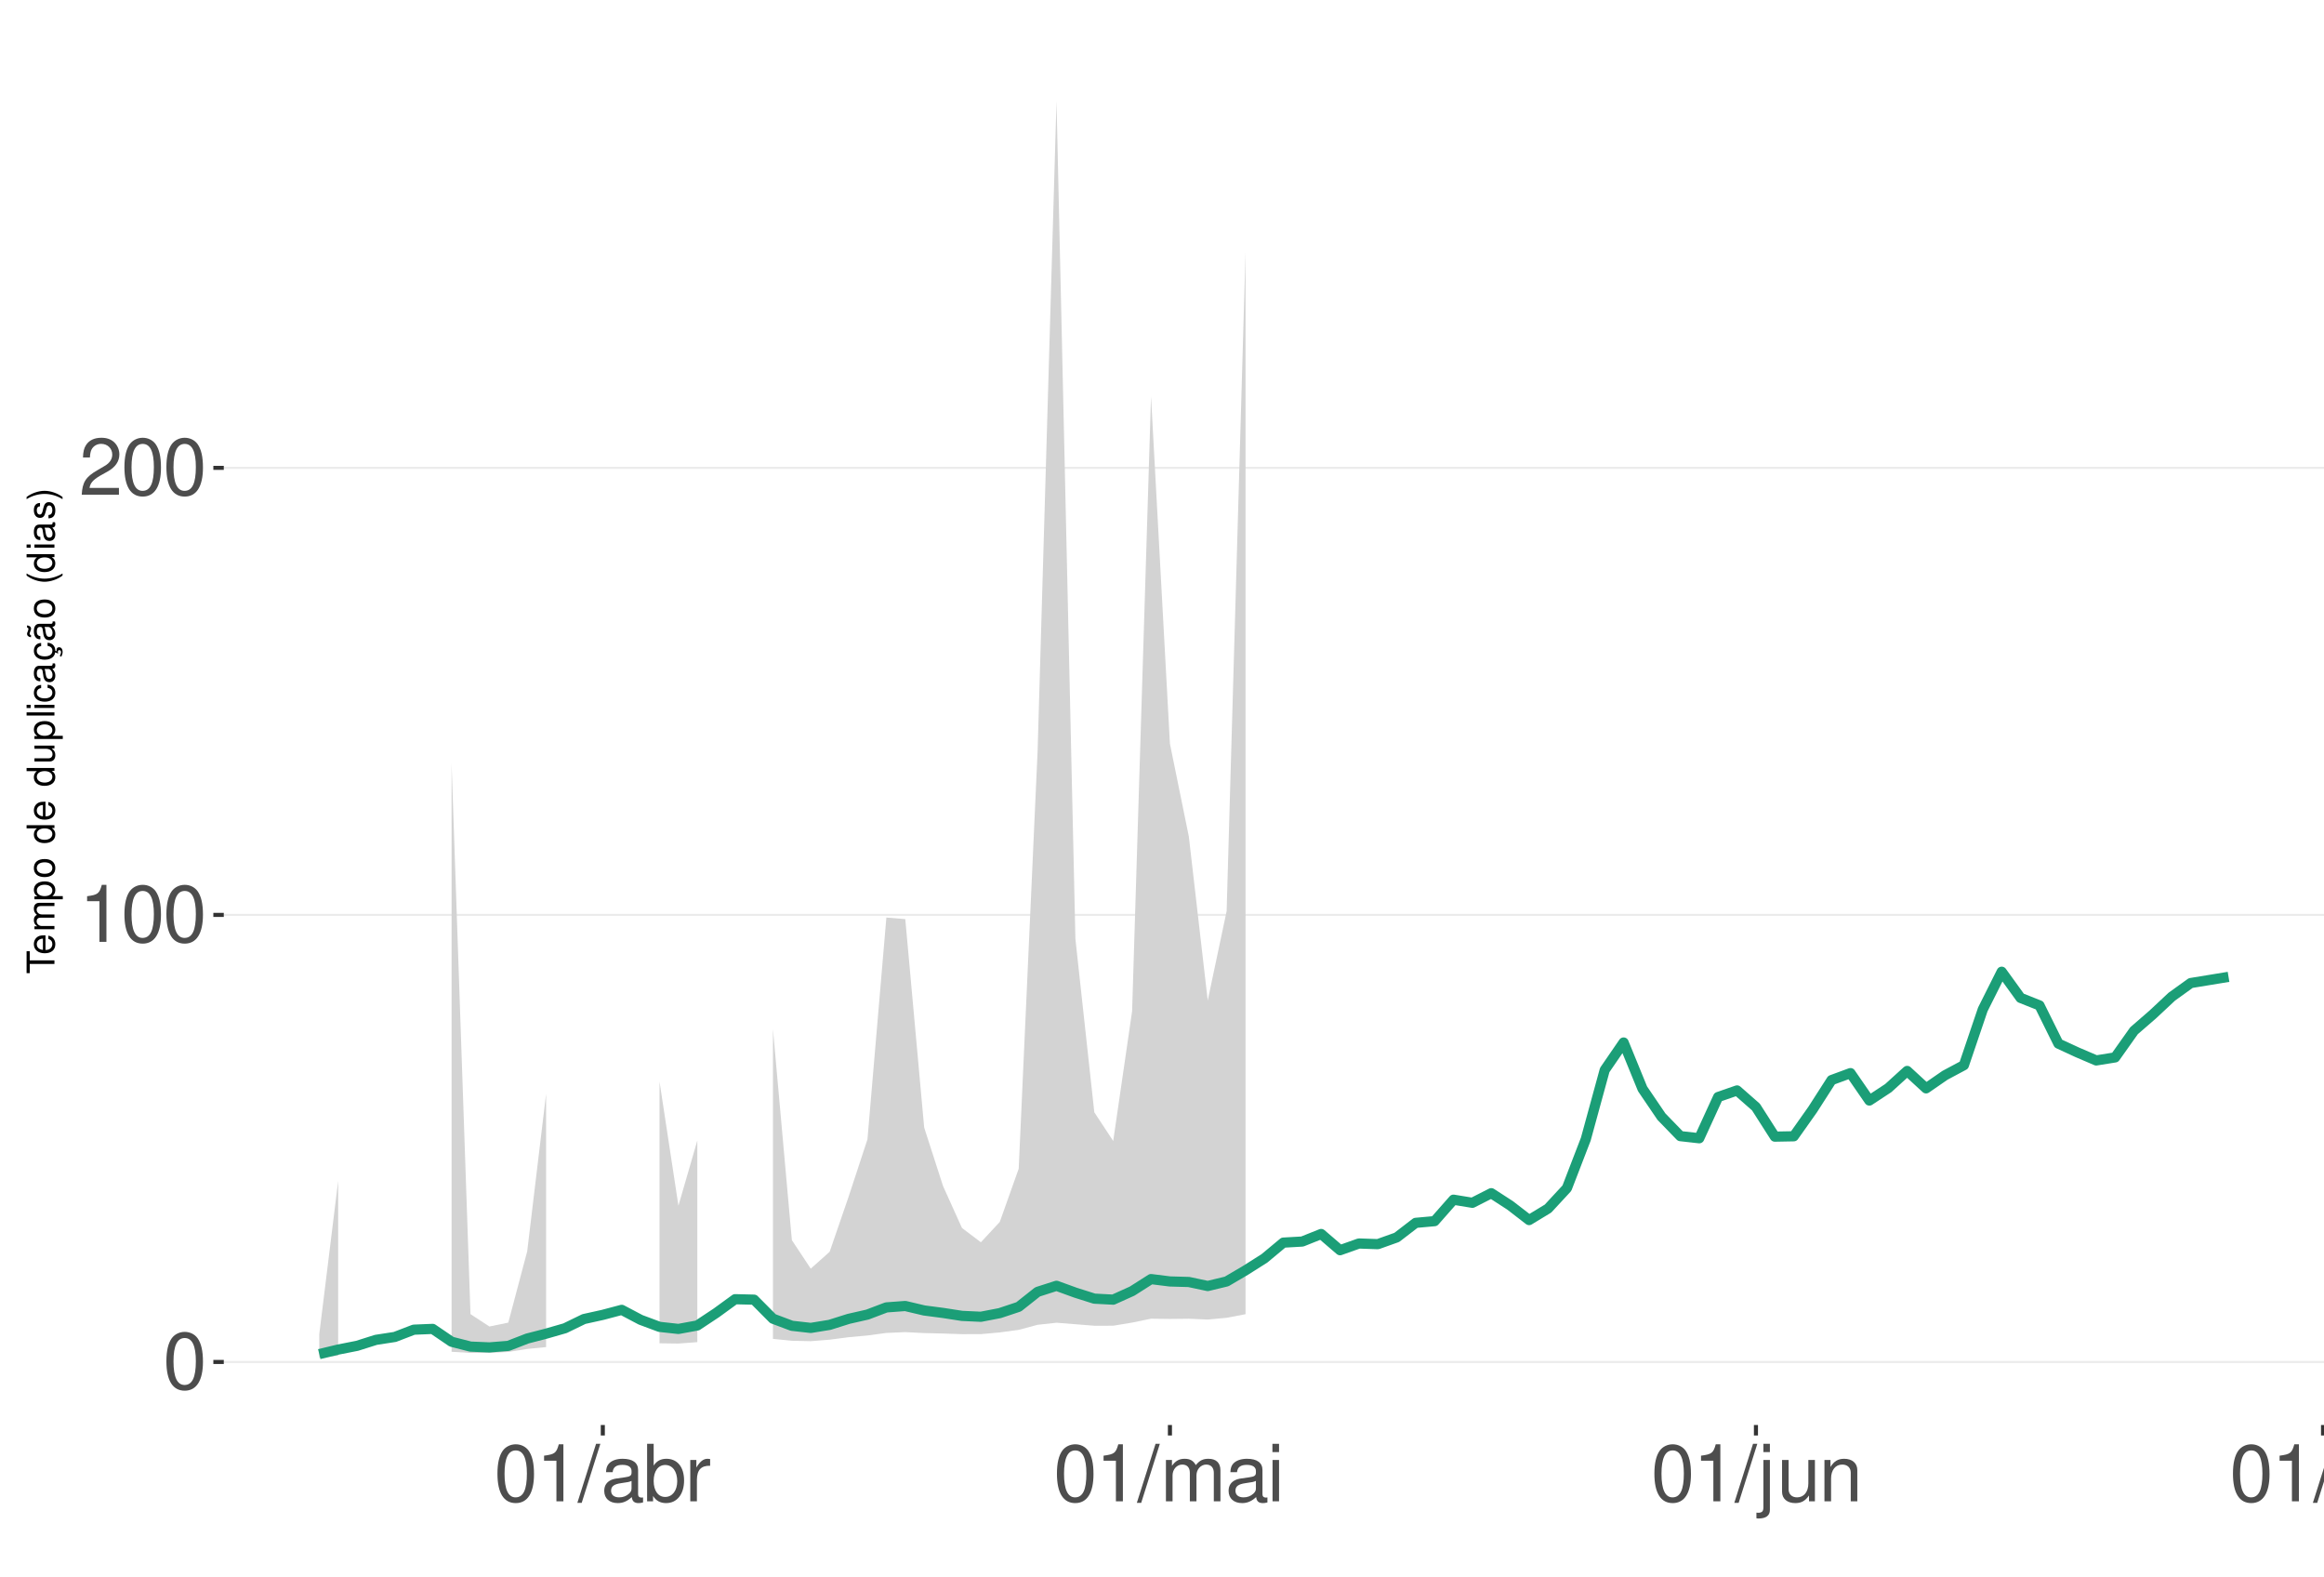
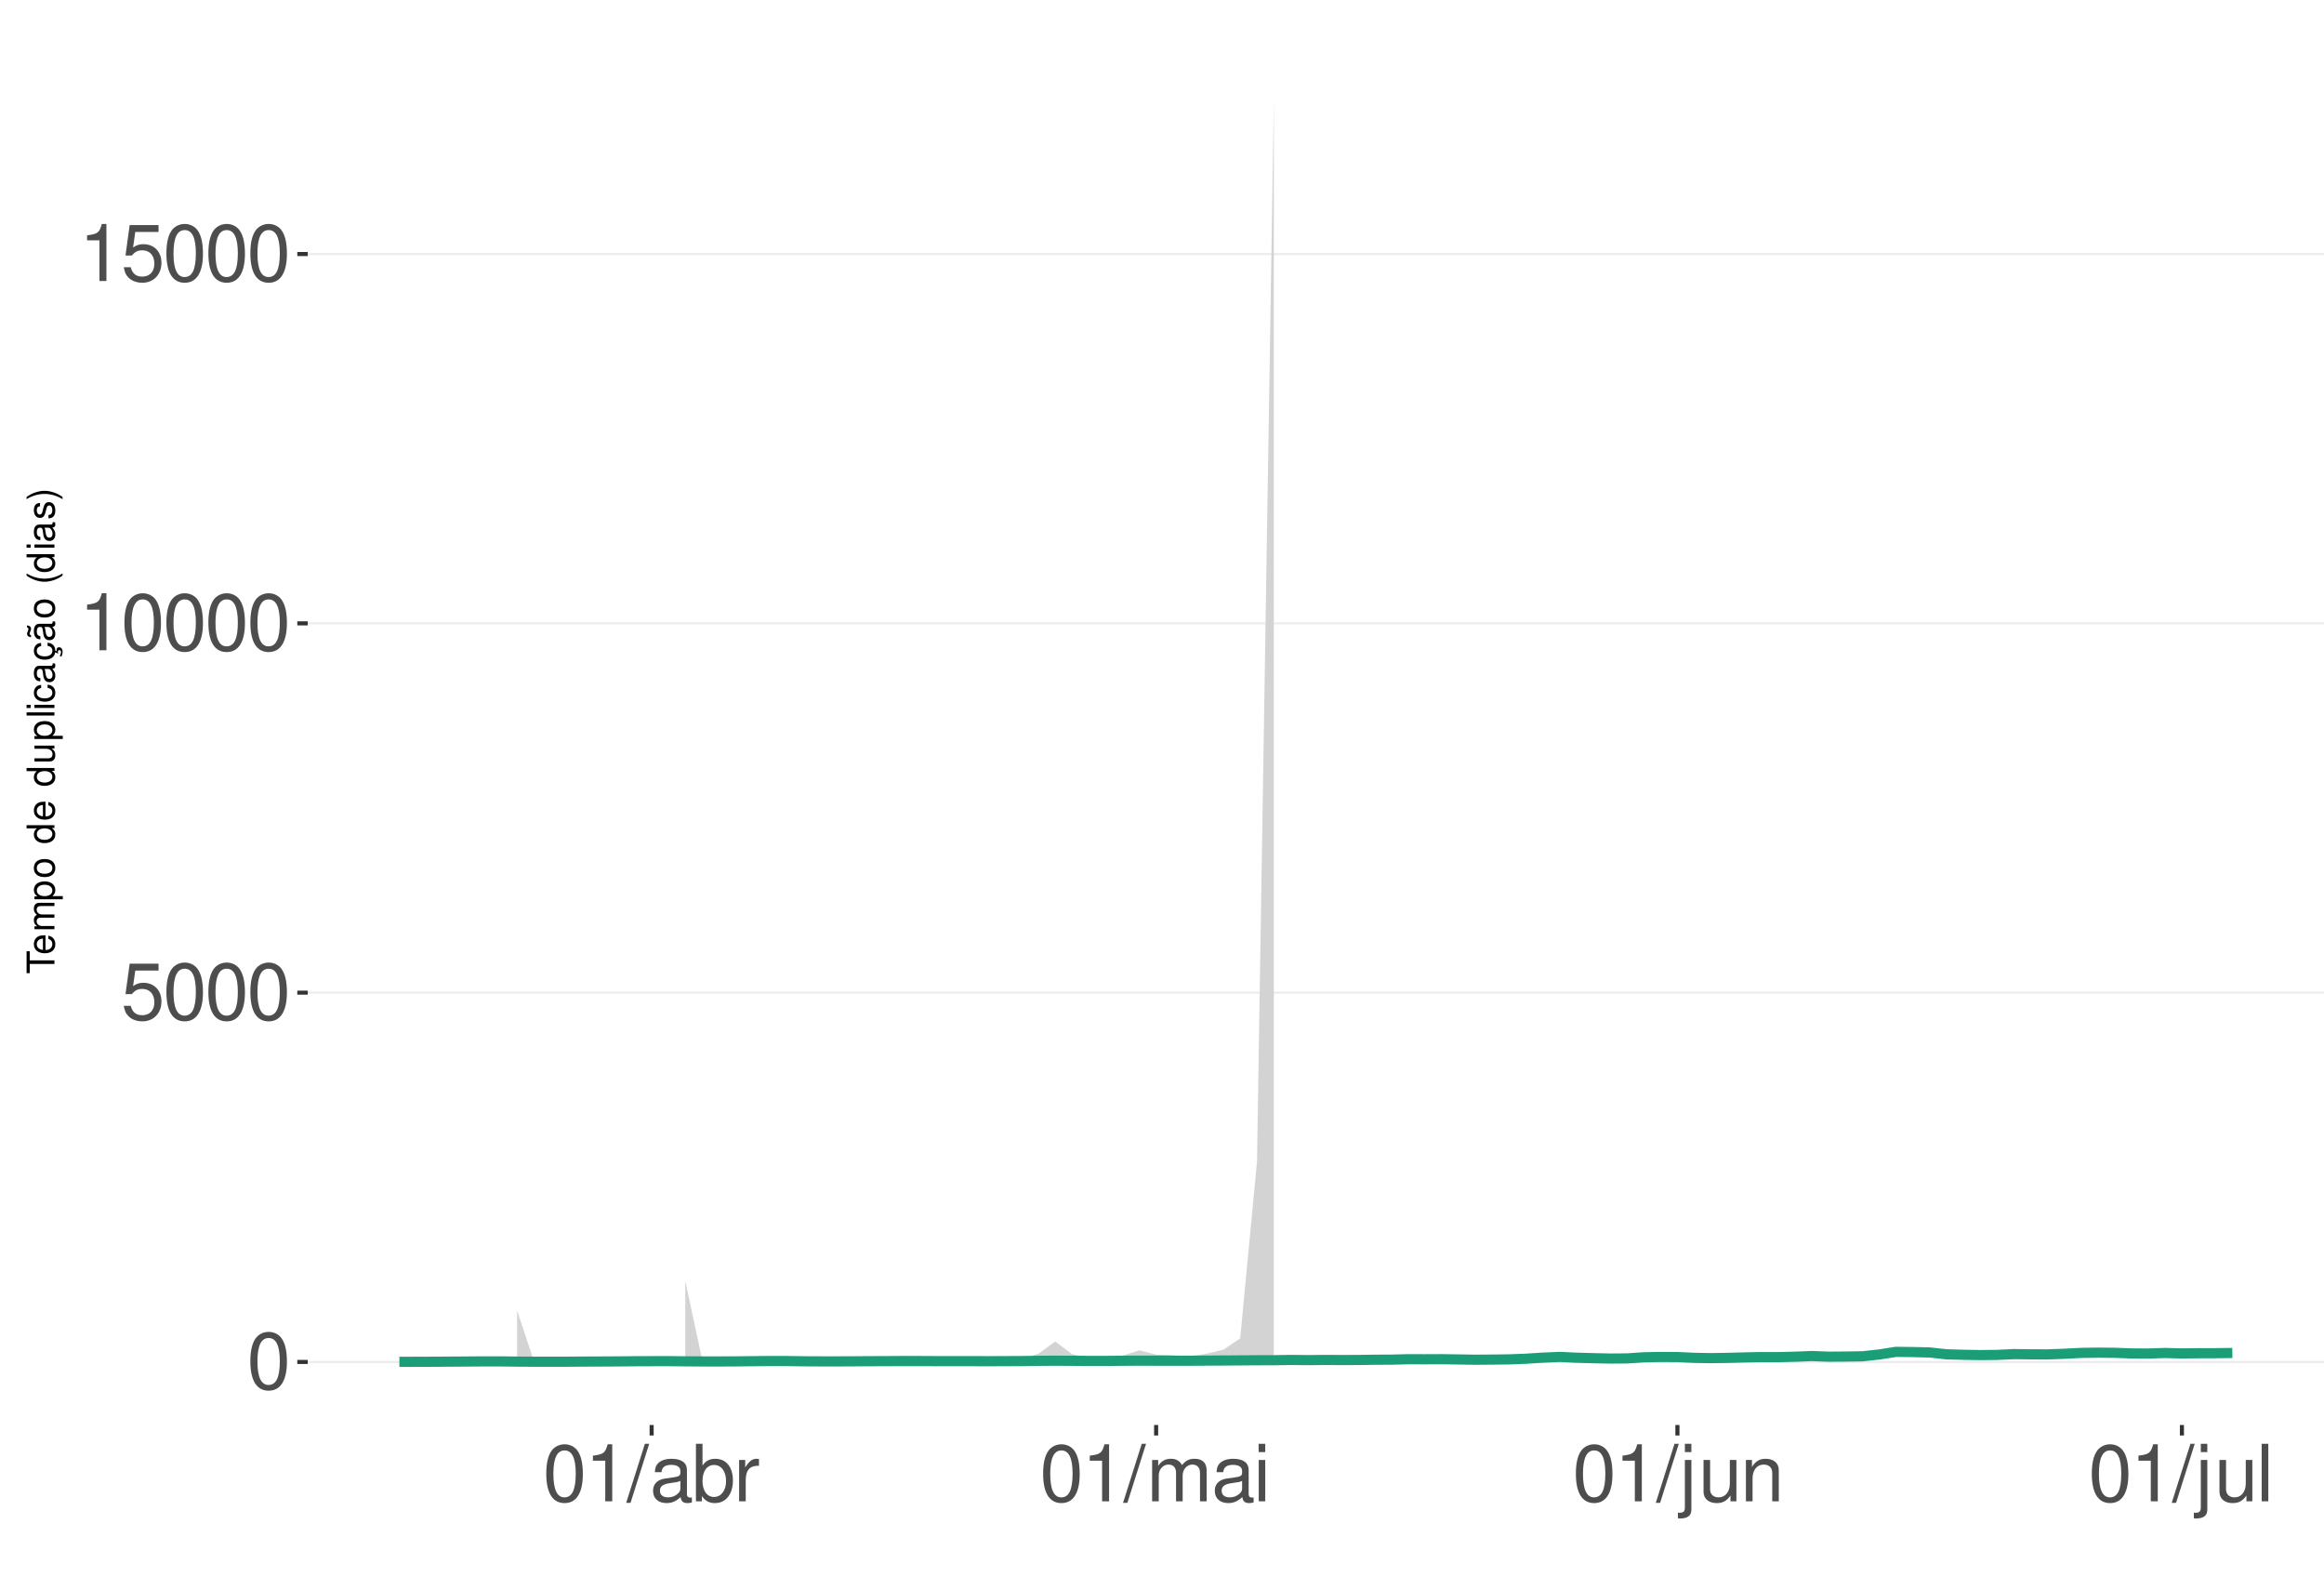
<svg xmlns="http://www.w3.org/2000/svg" xmlns:xlink="http://www.w3.org/1999/xlink" width="609pt" height="413pt" viewBox="0 0 609 413" version="1.1">
  <defs>
    <g>
      <symbol overflow="visible" id="glyph0-0">
        <path style="stroke:none;" d="" />
      </symbol>
      <symbol overflow="visible" id="glyph0-1">
        <path style="stroke:none;" d="M 5.688 -14.938 C 4.312 -14.938 3.078 -14.312 2.312 -13.297 C 1.359 -11.984 0.891 -10 0.891 -7.234 C 0.891 -2.188 2.547 0.469 5.688 0.469 C 8.781 0.469 10.469 -2.188 10.469 -7.109 C 10.469 -10 10.016 -11.938 9.047 -13.297 C 8.281 -14.328 7.062 -14.938 5.688 -14.938 Z M 5.688 -13.328 C 7.641 -13.328 8.609 -11.312 8.609 -7.266 C 8.609 -3.016 7.656 -1.031 5.641 -1.031 C 3.719 -1.031 2.75 -3.094 2.75 -7.203 C 2.75 -11.312 3.719 -13.328 5.688 -13.328 Z M 5.688 -13.328 " />
      </symbol>
      <symbol overflow="visible" id="glyph0-2">
+         <path style="stroke:none;" d="M 9.828 -14.641 L 2.266 -14.641 L 1.172 -6.672 L 2.844 -6.672 C 3.703 -7.688 4.406 -8.031 5.562 -8.031 C 7.516 -8.031 8.734 -6.688 8.734 -4.531 C 8.734 -2.422 7.516 -1.141 5.531 -1.141 C 3.953 -1.141 2.969 -1.938 2.547 -3.594 L 0.719 -3.594 C 0.969 -2.391 1.172 -1.812 1.609 -1.281 C 2.438 -0.172 3.922 0.469 5.578 0.469 C 8.531 0.469 10.594 -1.672 10.594 -4.766 C 10.594 -7.656 8.672 -9.641 5.859 -9.641 C 4.828 -9.641 4 -9.375 3.156 -8.766 L 3.734 -12.844 L 9.828 -12.844 Z M 9.828 -14.641 " />
+       </symbol>
+       <symbol overflow="visible" id="glyph0-3">
        <path style="stroke:none;" d="M 5.344 -10.641 L 5.344 0 L 7.172 0 L 7.172 -14.938 L 5.969 -14.938 C 5.328 -12.641 4.922 -12.328 2.109 -11.953 L 2.109 -10.641 Z M 5.344 -10.641 " />
-       </symbol>
-       <symbol overflow="visible" id="glyph0-3">
-         <path style="stroke:none;" d="M 10.453 -1.797 L 2.75 -1.797 C 2.938 -3.031 3.594 -3.828 5.391 -4.922 L 7.453 -6.078 C 9.5 -7.203 10.562 -8.734 10.562 -10.578 C 10.562 -11.812 10.062 -12.969 9.188 -13.781 C 8.328 -14.562 7.25 -14.938 5.859 -14.938 C 4 -14.938 2.625 -14.281 1.812 -13 C 1.297 -12.203 1.078 -11.281 1.031 -9.766 L 2.844 -9.766 C 2.906 -10.781 3.031 -11.375 3.281 -11.875 C 3.766 -12.781 4.703 -13.344 5.797 -13.344 C 7.453 -13.344 8.703 -12.141 8.703 -10.531 C 8.703 -9.344 8.016 -8.297 6.719 -7.562 L 4.812 -6.438 C 1.75 -4.688 0.875 -3.281 0.703 -0.016 L 10.453 -0.016 Z M 10.453 -1.797 " />
      </symbol>
      <symbol overflow="visible" id="glyph0-4">
        <path style="stroke:none;" d="M 4.734 -15.062 L -0.172 0.406 L 0.969 0.406 L 5.859 -15.062 Z M 4.734 -15.062 " />
      </symbol>
      <symbol overflow="visible" id="glyph0-5">
        <path style="stroke:none;" d="M 11.047 -1.016 C 10.859 -0.969 10.781 -0.969 10.672 -0.969 C 10.078 -0.969 9.75 -1.281 9.75 -1.812 L 9.75 -8.188 C 9.75 -10.094 8.344 -11.141 5.688 -11.141 C 4.094 -11.141 2.828 -10.672 2.094 -9.875 C 1.594 -9.312 1.391 -8.703 1.344 -7.625 L 3.078 -7.625 C 3.219 -8.938 4 -9.547 5.625 -9.547 C 7.188 -9.547 8.031 -8.969 8.031 -7.938 L 8.031 -7.484 C 8.016 -6.734 7.641 -6.469 6.234 -6.281 C 3.797 -5.969 3.422 -5.891 2.766 -5.625 C 1.516 -5.078 0.875 -4.125 0.875 -2.734 C 0.875 -0.766 2.234 0.469 4.422 0.469 C 5.781 0.469 6.875 0 8.094 -1.109 C 8.219 0 8.766 0.469 9.875 0.469 C 10.25 0.469 10.469 0.438 11.047 0.297 Z M 8.031 -3.406 C 8.031 -2.828 7.875 -2.484 7.359 -2 C 6.656 -1.359 5.797 -1.031 4.797 -1.031 C 3.453 -1.031 2.672 -1.672 2.672 -2.766 C 2.672 -3.906 3.406 -4.484 5.266 -4.75 C 7.109 -5 7.453 -5.078 8.031 -5.344 Z M 8.031 -3.406 " />
      </symbol>
      <symbol overflow="visible" id="glyph0-6">
        <path style="stroke:none;" d="M 1.109 -15.062 L 1.109 0 L 2.672 0 L 2.672 -1.391 C 3.484 -0.125 4.578 0.469 6.094 0.469 C 8.938 0.469 10.797 -1.859 10.797 -5.453 C 10.797 -8.969 9.047 -11.141 6.172 -11.141 C 4.688 -11.141 3.641 -10.578 2.828 -9.359 L 2.828 -15.062 Z M 5.844 -9.516 C 7.766 -9.516 9 -7.844 9 -5.266 C 9 -2.812 7.719 -1.141 5.844 -1.141 C 4 -1.141 2.828 -2.781 2.828 -5.328 C 2.828 -7.875 4 -9.516 5.844 -9.516 Z M 5.844 -9.516 " />
      </symbol>
      <symbol overflow="visible" id="glyph0-7">
        <path style="stroke:none;" d="M 1.422 -10.828 L 1.422 0 L 3.156 0 L 3.156 -5.625 C 3.188 -8.219 4.25 -9.375 6.625 -9.312 L 6.625 -11.078 C 6.344 -11.109 6.172 -11.141 5.969 -11.141 C 4.859 -11.141 4 -10.469 3.016 -8.859 L 3.016 -10.828 Z M 1.422 -10.828 " />
      </symbol>
      <symbol overflow="visible" id="glyph0-8">
        <path style="stroke:none;" d="M 1.453 -10.828 L 1.453 0 L 3.188 0 L 3.188 -6.797 C 3.188 -8.359 4.312 -9.625 5.719 -9.625 C 7 -9.625 7.719 -8.844 7.719 -7.453 L 7.719 0 L 9.453 0 L 9.453 -6.797 C 9.453 -8.359 10.594 -9.625 12 -9.625 C 13.266 -9.625 14 -8.812 14 -7.453 L 14 0 L 15.734 0 L 15.734 -8.125 C 15.734 -10.062 14.625 -11.141 12.594 -11.141 C 11.156 -11.141 10.281 -10.703 9.281 -9.484 C 8.641 -10.641 7.766 -11.141 6.359 -11.141 C 4.922 -11.141 3.953 -10.594 3.031 -9.297 L 3.031 -10.828 Z M 1.453 -10.828 " />
      </symbol>
      <symbol overflow="visible" id="glyph0-9">
        <path style="stroke:none;" d="M 3.094 -10.828 L 1.391 -10.828 L 1.391 0 L 3.094 0 Z M 3.094 -15.062 L 1.359 -15.062 L 1.359 -12.891 L 3.094 -12.891 Z M 3.094 -15.062 " />
      </symbol>
      <symbol overflow="visible" id="glyph0-10">
        <path style="stroke:none;" d="M 1.453 -10.828 L 1.453 1.562 C 1.453 2.641 1.109 3 0.047 3 C -0.078 3 -0.141 3 -0.375 2.969 L -0.375 4.438 C -0.172 4.484 -0.062 4.5 0.203 4.5 C 2.141 4.5 3.156 3.734 3.156 2.25 L 3.156 -10.828 Z M 3.156 -15.062 L 1.453 -15.062 L 1.453 -12.891 L 3.156 -12.891 Z M 3.156 -15.062 " />
      </symbol>
      <symbol overflow="visible" id="glyph0-11">
        <path style="stroke:none;" d="M 9.953 0 L 9.953 -10.828 L 8.234 -10.828 L 8.234 -4.688 C 8.234 -2.484 7.078 -1.031 5.281 -1.031 C 3.922 -1.031 3.062 -1.859 3.062 -3.156 L 3.062 -10.828 L 1.344 -10.828 L 1.344 -2.484 C 1.344 -0.688 2.688 0.469 4.797 0.469 C 6.375 0.469 7.391 -0.078 8.406 -1.516 L 8.406 0 Z M 9.953 0 " />
      </symbol>
      <symbol overflow="visible" id="glyph0-12">
        <path style="stroke:none;" d="M 1.453 -10.828 L 1.453 0 L 3.188 0 L 3.188 -5.969 C 3.188 -8.188 4.344 -9.625 6.109 -9.625 C 7.484 -9.625 8.344 -8.797 8.344 -7.5 L 8.344 0 L 10.062 0 L 10.062 -8.188 C 10.062 -9.984 8.719 -11.141 6.625 -11.141 C 5.016 -11.141 3.984 -10.516 3.031 -9 L 3.031 -10.828 Z M 1.453 -10.828 " />
      </symbol>
      <symbol overflow="visible" id="glyph0-13">
        <path style="stroke:none;" d="M 3.141 -15.062 L 1.406 -15.062 L 1.406 0 L 3.141 0 Z M 3.141 -15.062 " />
      </symbol>
      <symbol overflow="visible" id="glyph1-0">
        <path style="stroke:none;" d="" />
      </symbol>
      <symbol overflow="visible" id="glyph1-1">
        <path style="stroke:none;" d="M -6.469 -3.547 L -6.469 -5.938 L -7.297 -5.938 L -7.297 -0.203 L -6.469 -0.203 L -6.469 -2.609 L 0 -2.609 L 0 -3.547 Z M -6.469 -3.547 " />
      </symbol>
      <symbol overflow="visible" id="glyph1-2">
        <path style="stroke:none;" d="M -2.344 -5.125 C -3.141 -5.125 -3.625 -5.062 -4.016 -4.922 C -4.875 -4.578 -5.391 -3.781 -5.391 -2.797 C -5.391 -1.344 -4.281 -0.406 -2.547 -0.406 C -0.812 -0.406 0.234 -1.297 0.234 -2.781 C 0.234 -3.984 -0.453 -4.812 -1.594 -5.016 L -1.594 -4.188 C -0.906 -3.953 -0.547 -3.484 -0.547 -2.812 C -0.547 -2.281 -0.781 -1.828 -1.219 -1.547 C -1.516 -1.344 -1.812 -1.281 -2.344 -1.266 Z M -3.016 -1.297 C -3.984 -1.359 -4.625 -1.953 -4.625 -2.797 C -4.625 -3.641 -3.953 -4.234 -3.016 -4.234 Z M -3.016 -1.297 " />
      </symbol>
      <symbol overflow="visible" id="glyph1-3">
        <path style="stroke:none;" d="M -5.234 -0.703 L 0 -0.703 L 0 -1.547 L -3.297 -1.547 C -4.047 -1.547 -4.656 -2.094 -4.656 -2.766 C -4.656 -3.391 -4.281 -3.734 -3.609 -3.734 L 0 -3.734 L 0 -4.578 L -3.297 -4.578 C -4.047 -4.578 -4.656 -5.125 -4.656 -5.812 C -4.656 -6.422 -4.266 -6.781 -3.609 -6.781 L 0 -6.781 L 0 -7.625 L -3.938 -7.625 C -4.875 -7.625 -5.391 -7.078 -5.391 -6.094 C -5.391 -5.406 -5.188 -4.984 -4.594 -4.484 C -5.156 -4.188 -5.391 -3.766 -5.391 -3.078 C -5.391 -2.375 -5.125 -1.906 -4.5 -1.469 L -5.234 -1.469 Z M -5.234 -0.703 " />
      </symbol>
      <symbol overflow="visible" id="glyph1-4">
        <path style="stroke:none;" d="M 2.188 -0.547 L 2.188 -1.375 L -0.547 -1.375 C -0.016 -1.812 0.234 -2.312 0.234 -2.984 C 0.234 -4.344 -0.859 -5.234 -2.531 -5.234 C -4.297 -5.234 -5.391 -4.375 -5.391 -2.984 C -5.391 -2.266 -5.062 -1.703 -4.453 -1.312 L -5.234 -1.312 L -5.234 -0.547 Z M -4.609 -2.844 C -4.609 -3.766 -3.797 -4.359 -2.547 -4.359 C -1.359 -4.359 -0.547 -3.75 -0.547 -2.844 C -0.547 -1.953 -1.344 -1.375 -2.578 -1.375 C -3.812 -1.375 -4.609 -1.953 -4.609 -2.844 Z M -4.609 -2.844 " />
      </symbol>
      <symbol overflow="visible" id="glyph1-5">
        <path style="stroke:none;" d="M -5.391 -2.719 C -5.391 -1.234 -4.344 -0.359 -2.578 -0.359 C -0.812 -0.359 0.234 -1.234 0.234 -2.734 C 0.234 -4.203 -0.812 -5.094 -2.547 -5.094 C -4.359 -5.094 -5.391 -4.234 -5.391 -2.719 Z M -4.625 -2.734 C -4.625 -3.672 -3.844 -4.234 -2.547 -4.234 C -1.312 -4.234 -0.547 -3.656 -0.547 -2.734 C -0.547 -1.797 -1.312 -1.234 -2.578 -1.234 C -3.844 -1.234 -4.625 -1.797 -4.625 -2.734 Z M -4.625 -2.734 " />
      </symbol>
      <symbol overflow="visible" id="glyph1-6">
        <path style="stroke:none;" d="" />
      </symbol>
      <symbol overflow="visible" id="glyph1-7">
        <path style="stroke:none;" d="M -7.297 -4.953 L -7.297 -4.125 L -4.578 -4.125 C -5.109 -3.766 -5.391 -3.203 -5.391 -2.516 C -5.391 -1.156 -4.297 -0.266 -2.625 -0.266 C -0.859 -0.266 0.234 -1.125 0.234 -2.547 C 0.234 -3.266 -0.047 -3.766 -0.688 -4.203 L 0 -4.203 L 0 -4.953 Z M -4.609 -2.656 C -4.609 -3.547 -3.812 -4.125 -2.562 -4.125 C -1.344 -4.125 -0.547 -3.547 -0.547 -2.656 C -0.547 -1.734 -1.359 -1.125 -2.578 -1.125 C -3.797 -1.125 -4.609 -1.734 -4.609 -2.656 Z M -4.609 -2.656 " />
      </symbol>
      <symbol overflow="visible" id="glyph1-8">
        <path style="stroke:none;" d="M 0 -4.812 L -5.234 -4.812 L -5.234 -3.984 L -2.266 -3.984 C -1.203 -3.984 -0.5 -3.438 -0.5 -2.562 C -0.5 -1.906 -0.906 -1.484 -1.531 -1.484 L -5.234 -1.484 L -5.234 -0.656 L -1.203 -0.656 C -0.328 -0.656 0.234 -1.297 0.234 -2.312 C 0.234 -3.094 -0.047 -3.578 -0.734 -4.062 L 0 -4.062 Z M 0 -4.812 " />
      </symbol>
      <symbol overflow="visible" id="glyph1-9">
        <path style="stroke:none;" d="M -7.297 -1.516 L -7.297 -0.688 L 0 -0.688 L 0 -1.516 Z M -7.297 -1.516 " />
      </symbol>
      <symbol overflow="visible" id="glyph1-10">
        <path style="stroke:none;" d="M -5.234 -1.5 L -5.234 -0.672 L 0 -0.672 L 0 -1.5 Z M -7.297 -1.5 L -7.297 -0.656 L -6.234 -0.656 L -6.234 -1.5 Z M -7.297 -1.5 " />
      </symbol>
      <symbol overflow="visible" id="glyph1-11">
        <path style="stroke:none;" d="M -3.484 -4.703 C -3.984 -4.672 -4.312 -4.562 -4.609 -4.359 C -5.094 -4 -5.391 -3.375 -5.391 -2.641 C -5.391 -1.219 -4.266 -0.312 -2.531 -0.312 C -0.844 -0.312 0.234 -1.203 0.234 -2.625 C 0.234 -3.875 -0.516 -4.672 -1.797 -4.766 L -1.797 -3.938 C -0.953 -3.797 -0.547 -3.359 -0.547 -2.656 C -0.547 -1.734 -1.297 -1.188 -2.531 -1.188 C -3.844 -1.188 -4.625 -1.719 -4.625 -2.625 C -4.625 -3.328 -4.203 -3.766 -3.484 -3.875 Z M -3.484 -4.703 " />
      </symbol>
      <symbol overflow="visible" id="glyph1-12">
        <path style="stroke:none;" d="M -0.484 -5.344 C -0.469 -5.266 -0.469 -5.219 -0.469 -5.172 C -0.469 -4.875 -0.625 -4.719 -0.875 -4.719 L -3.953 -4.719 C -4.891 -4.719 -5.391 -4.047 -5.391 -2.75 C -5.391 -1.984 -5.172 -1.375 -4.781 -1.016 C -4.516 -0.766 -4.203 -0.672 -3.688 -0.656 L -3.688 -1.484 C -4.328 -1.562 -4.625 -1.938 -4.625 -2.719 C -4.625 -3.484 -4.344 -3.891 -3.844 -3.891 L -3.625 -3.891 C -3.266 -3.875 -3.125 -3.703 -3.047 -3.016 C -2.891 -1.844 -2.844 -1.656 -2.719 -1.344 C -2.453 -0.734 -2 -0.422 -1.312 -0.422 C -0.375 -0.422 0.234 -1.078 0.234 -2.141 C 0.234 -2.797 0 -3.328 -0.547 -3.922 C 0 -3.984 0.234 -4.234 0.234 -4.781 C 0.234 -4.953 0.203 -5.062 0.141 -5.344 Z M -1.656 -3.891 C -1.375 -3.891 -1.203 -3.812 -0.969 -3.562 C -0.656 -3.219 -0.5 -2.812 -0.5 -2.312 C -0.5 -1.672 -0.812 -1.297 -1.344 -1.297 C -1.891 -1.297 -2.172 -1.656 -2.297 -2.547 C -2.422 -3.438 -2.453 -3.609 -2.594 -3.891 Z M -1.656 -3.891 " />
      </symbol>
      <symbol overflow="visible" id="glyph1-13">
        <path style="stroke:none;" d="M 0.234 -2.641 C 0.234 -3.875 -0.547 -4.703 -1.797 -4.766 L -1.797 -3.938 C -0.953 -3.797 -0.531 -3.359 -0.531 -2.656 C -0.531 -1.734 -1.281 -1.188 -2.516 -1.188 C -3.844 -1.188 -4.625 -1.719 -4.625 -2.625 C -4.625 -3.328 -4.203 -3.766 -3.484 -3.875 L -3.484 -4.703 C -3.984 -4.672 -4.312 -4.562 -4.609 -4.359 C -5.094 -4 -5.391 -3.375 -5.391 -2.641 C -5.391 -1.219 -4.266 -0.312 -2.531 -0.312 C -1.469 -0.312 -0.625 -0.672 -0.156 -1.312 C 0.047 -1.594 0.125 -1.812 0.203 -2.25 L 0.922 -1.938 L 0.984 -2.062 C 0.938 -2.188 0.906 -2.25 0.906 -2.375 C 0.906 -2.656 1.047 -2.828 1.281 -2.828 C 1.547 -2.828 1.734 -2.594 1.734 -2.297 C 1.734 -2.031 1.672 -1.844 1.438 -1.406 L 1.406 -1.312 L 1.812 -1.094 C 2.078 -1.75 2.141 -1.953 2.141 -2.344 C 2.141 -3.109 1.781 -3.578 1.203 -3.578 C 0.781 -3.578 0.547 -3.297 0.547 -2.797 C 0.547 -2.703 0.547 -2.641 0.562 -2.516 Z M 0.234 -2.641 " />
      </symbol>
      <symbol overflow="visible" id="glyph1-14">
        <path style="stroke:none;" d="M -0.484 -5.344 C -0.469 -5.266 -0.469 -5.219 -0.469 -5.172 C -0.469 -4.875 -0.625 -4.719 -0.875 -4.719 L -3.953 -4.719 C -4.891 -4.719 -5.391 -4.047 -5.391 -2.75 C -5.391 -1.984 -5.172 -1.375 -4.781 -1.016 C -4.516 -0.766 -4.203 -0.672 -3.688 -0.656 L -3.688 -1.484 C -4.328 -1.562 -4.625 -1.938 -4.625 -2.719 C -4.625 -3.484 -4.344 -3.891 -3.844 -3.891 L -3.625 -3.891 C -3.266 -3.875 -3.125 -3.703 -3.047 -3.016 C -2.891 -1.844 -2.844 -1.656 -2.719 -1.344 C -2.453 -0.734 -2 -0.422 -1.312 -0.422 C -0.375 -0.422 0.234 -1.078 0.234 -2.141 C 0.234 -2.797 0 -3.328 -0.547 -3.922 C 0 -3.984 0.234 -4.234 0.234 -4.781 C 0.234 -4.953 0.203 -5.062 0.141 -5.344 Z M -1.656 -3.891 C -1.375 -3.891 -1.203 -3.812 -0.969 -3.562 C -0.656 -3.219 -0.5 -2.812 -0.5 -2.312 C -0.5 -1.672 -0.812 -1.297 -1.344 -1.297 C -1.891 -1.297 -2.172 -1.656 -2.297 -2.547 C -2.422 -3.438 -2.453 -3.609 -2.594 -3.891 Z M -7.172 -3.75 C -6.922 -3.672 -6.812 -3.547 -6.812 -3.375 C -6.812 -3.25 -6.875 -2.984 -6.984 -2.734 C -7.156 -2.312 -7.172 -2.25 -7.172 -2.047 C -7.172 -1.594 -6.797 -1.297 -6.141 -1.188 L -6.141 -1.766 C -6.375 -1.812 -6.5 -1.938 -6.5 -2.094 C -6.5 -2.203 -6.469 -2.344 -6.375 -2.578 C -6.156 -3.156 -6.125 -3.234 -6.125 -3.438 C -6.125 -3.922 -6.484 -4.219 -7.172 -4.312 Z M -7.172 -3.75 " />
      </symbol>
      <symbol overflow="visible" id="glyph1-15">
        <path style="stroke:none;" d="M -7.297 -2.359 C -5.984 -1.359 -4.156 -0.734 -2.594 -0.734 C -1.016 -0.734 0.812 -1.359 2.125 -2.359 L 2.125 -2.906 C 0.688 -2.031 -0.984 -1.547 -2.594 -1.547 C -4.188 -1.547 -5.875 -2.031 -7.297 -2.906 Z M -7.297 -2.359 " />
      </symbol>
      <symbol overflow="visible" id="glyph1-16">
        <path style="stroke:none;" d="M -3.781 -4.375 C -4.812 -4.375 -5.391 -3.688 -5.391 -2.484 C -5.391 -1.266 -4.766 -0.469 -3.797 -0.469 C -2.969 -0.469 -2.578 -0.891 -2.281 -2.125 L -2.094 -2.906 C -1.953 -3.484 -1.734 -3.719 -1.375 -3.719 C -0.875 -3.719 -0.547 -3.234 -0.547 -2.5 C -0.547 -2.047 -0.672 -1.672 -0.891 -1.453 C -1.047 -1.328 -1.188 -1.266 -1.562 -1.219 L -1.562 -0.344 C -0.344 -0.375 0.234 -1.062 0.234 -2.438 C 0.234 -3.75 -0.422 -4.594 -1.438 -4.594 C -2.203 -4.594 -2.641 -4.156 -2.891 -3.109 L -3.078 -2.312 C -3.234 -1.625 -3.453 -1.344 -3.828 -1.344 C -4.312 -1.344 -4.625 -1.766 -4.625 -2.453 C -4.625 -3.125 -4.328 -3.484 -3.781 -3.5 Z M -3.781 -4.375 " />
      </symbol>
      <symbol overflow="visible" id="glyph1-17">
        <path style="stroke:none;" d="M 2.125 -0.938 C 0.812 -1.938 -1.016 -2.562 -2.578 -2.562 C -4.156 -2.562 -5.984 -1.938 -7.297 -0.938 L -7.297 -0.375 C -5.859 -1.266 -4.188 -1.75 -2.578 -1.75 C -0.984 -1.75 0.703 -1.266 2.125 -0.375 Z M 2.125 -0.938 " />
      </symbol>
    </g>
    <clipPath id="clip1">
-       <path d="M 58.645 9.961 L 609 9.961 L 609 373.328 L 58.645 373.328 Z M 58.645 9.961 " />
+       <path d="M 80.645 9.961 L 609 9.961 L 609 373.328 L 80.645 373.328 Z M 80.645 9.961 " />
    </clipPath>
    <clipPath id="clip2">
-       <path d="M 58.645 356 L 609 356 L 609 358 L 58.645 358 Z M 58.645 356 " />
+       <path d="M 80.645 356 L 609 356 L 609 358 L 80.645 358 Z M 80.645 356 " />
    </clipPath>
    <clipPath id="clip3">
-       <path d="M 58.645 239 L 609 239 L 609 240 L 58.645 240 Z M 58.645 239 " />
+       <path d="M 80.645 259 L 609 259 L 609 261 L 80.645 261 Z M 80.645 259 " />
    </clipPath>
    <clipPath id="clip4">
-       <path d="M 58.645 122 L 609 122 L 609 123 L 58.645 123 Z M 58.645 122 " />
+       <path d="M 80.645 163 L 609 163 L 609 164 L 80.645 164 Z M 80.645 163 " />
+     </clipPath>
+     <clipPath id="clip5">
+       <path d="M 80.645 66 L 609 66 L 609 67 L 80.645 67 Z M 80.645 66 " />
    </clipPath>
  </defs>
  <g id="surface99">
    <rect x="0" y="0" width="609" height="413" style="fill:rgb(100%,100%,100%);fill-opacity:1;stroke:none;" />
    <rect x="0" y="0" width="609" height="413" style="fill:rgb(100%,100%,100%);fill-opacity:1;stroke:none;" />
    <path style="fill:none;stroke-width:1.067;stroke-linecap:round;stroke-linejoin:round;stroke:rgb(100%,100%,100%);stroke-opacity:1;stroke-miterlimit:10;" d="M 0 413 L 609 413 L 609 0 L 0 0 Z M 0 413 " />
    <g clip-path="url(#clip1)" clip-rule="nonzero">
-       <path style=" stroke:none;fill-rule:nonzero;fill:rgb(100%,100%,100%);fill-opacity:1;" d="M 58.645 373.328 L 609 373.328 L 609 9.961 L 58.645 9.961 Z M 58.645 373.328 " />
+       <path style=" stroke:none;fill-rule:nonzero;fill:rgb(100%,100%,100%);fill-opacity:1;" d="M 80.645 373.328 L 609 373.328 L 609 9.961 L 80.645 9.961 Z M 80.645 373.328 " />
    </g>
    <g clip-path="url(#clip2)" clip-rule="nonzero">
-       <path style="fill:none;stroke-width:0.533;stroke-linecap:butt;stroke-linejoin:round;stroke:rgb(92.157%,92.157%,92.157%);stroke-opacity:1;stroke-miterlimit:10;" d="M 58.645 356.812 L 609 356.812 " />
+       <path style="fill:none;stroke-width:0.533;stroke-linecap:butt;stroke-linejoin:round;stroke:rgb(92.157%,92.157%,92.157%);stroke-opacity:1;stroke-miterlimit:10;" d="M 80.645 356.812 L 609 356.812 " />
    </g>
    <g clip-path="url(#clip3)" clip-rule="nonzero">
-       <path style="fill:none;stroke-width:0.533;stroke-linecap:butt;stroke-linejoin:round;stroke:rgb(92.157%,92.157%,92.157%);stroke-opacity:1;stroke-miterlimit:10;" d="M 58.645 239.691 L 609 239.691 " />
+       <path style="fill:none;stroke-width:0.533;stroke-linecap:butt;stroke-linejoin:round;stroke:rgb(92.157%,92.157%,92.157%);stroke-opacity:1;stroke-miterlimit:10;" d="M 80.645 260.059 L 609 260.059 " />
    </g>
    <g clip-path="url(#clip4)" clip-rule="nonzero">
-       <path style="fill:none;stroke-width:0.533;stroke-linecap:butt;stroke-linejoin:round;stroke:rgb(92.157%,92.157%,92.157%);stroke-opacity:1;stroke-miterlimit:10;" d="M 58.645 122.57 L 609 122.57 " />
-     </g>
-     <path style=" stroke:none;fill-rule:nonzero;fill:rgb(82.745%,82.745%,82.745%);fill-opacity:1;" d="M 83.66 349.559 L 88.613 309.402 L 88.613 355.168 L 83.66 355.66 Z M 83.66 349.559 " />
-     <path style=" stroke:none;fill-rule:nonzero;fill:rgb(82.745%,82.745%,82.745%);fill-opacity:1;" d="M 118.336 199.961 L 123.289 344.277 L 128.246 347.52 L 133.199 346.5 L 138.152 327.828 L 143.105 286.566 L 143.105 352.914 L 138.152 353.398 L 133.199 354.18 L 128.246 354.43 L 123.289 354.438 L 118.336 354.145 Z M 118.336 199.961 " />
-     <path style=" stroke:none;fill-rule:nonzero;fill:rgb(82.745%,82.745%,82.745%);fill-opacity:1;" d="M 172.828 283.363 L 177.781 315.879 L 182.734 298.785 L 182.734 351.613 L 177.781 351.988 L 172.828 351.918 Z M 172.828 283.363 " />
-     <path style=" stroke:none;fill-rule:nonzero;fill:rgb(82.745%,82.745%,82.745%);fill-opacity:1;" d="M 202.551 269.594 L 207.504 324.891 L 212.457 332.363 L 217.41 327.945 L 222.363 313.551 L 227.316 298.492 L 232.273 240.383 L 237.227 240.789 L 242.18 295.402 L 247.133 310.754 L 252.086 321.711 L 257.039 325.449 L 261.992 320.121 L 266.949 306.176 L 271.902 196.793 L 276.855 26.48 L 281.809 246 L 286.762 291.398 L 291.715 298.918 L 296.668 264.902 L 301.625 103.867 L 306.578 194.855 L 311.531 219.152 L 316.484 262.105 L 321.438 238.699 L 326.391 66.07 L 326.391 344.297 L 321.438 345.238 L 316.484 345.699 L 311.531 345.48 L 306.578 345.535 L 301.625 345.473 L 296.668 346.496 L 291.715 347.316 L 286.762 347.32 L 276.855 346.531 L 271.902 347.074 L 266.949 348.395 L 261.992 349.07 L 257.039 349.52 L 252.086 349.527 L 247.133 349.359 L 242.18 349.242 L 237.227 348.992 L 232.273 349.203 L 227.316 349.871 L 222.363 350.328 L 217.41 350.973 L 212.457 351.367 L 207.504 351.258 L 202.551 350.758 Z M 202.551 269.594 " />
-     <path style="fill:none;stroke-width:2.667;stroke-linecap:butt;stroke-linejoin:round;stroke:rgb(10.588%,61.961%,46.667%);stroke-opacity:1;stroke-miterlimit:10;" d="M 83.66 354.754 L 88.613 353.562 L 93.57 352.582 L 98.523 351.016 L 103.477 350.254 L 108.43 348.352 L 113.383 348.148 L 118.336 351.516 L 123.289 352.785 L 128.246 352.996 L 133.199 352.598 L 138.152 350.676 L 143.105 349.398 L 148.059 347.973 L 153.012 345.566 L 157.965 344.469 L 162.922 343.156 L 167.875 345.77 L 172.828 347.613 L 177.781 348.16 L 182.734 347.25 L 187.688 343.969 L 192.641 340.367 L 197.598 340.488 L 202.551 345.473 L 207.504 347.332 L 212.457 347.891 L 217.41 347.086 L 222.363 345.523 L 227.316 344.395 L 232.273 342.516 L 237.227 342.148 L 242.18 343.32 L 247.133 343.969 L 252.086 344.738 L 257.039 344.969 L 261.992 344.016 L 266.949 342.363 L 271.902 338.441 L 276.855 336.855 L 281.809 338.652 L 286.762 340.223 L 291.715 340.484 L 296.668 338.25 L 301.625 335.098 L 306.578 335.719 L 311.531 335.859 L 316.484 336.914 L 321.438 335.719 L 326.391 332.805 L 331.344 329.668 L 336.301 325.543 L 341.254 325.262 L 346.207 323.281 L 351.16 327.531 L 356.113 325.773 L 361.066 325.945 L 366.023 324.176 L 370.977 320.367 L 375.93 319.918 L 380.883 314.297 L 385.836 315.113 L 390.789 312.594 L 395.742 315.805 L 400.699 319.633 L 405.652 316.629 L 410.605 311.281 L 415.559 298.426 L 420.512 280.328 L 425.465 273.117 L 430.418 285.238 L 435.375 292.539 L 440.328 297.645 L 445.281 298.203 L 450.234 287.398 L 455.188 285.676 L 460.141 290.027 L 465.094 297.777 L 470.051 297.684 L 475.004 290.68 L 479.957 282.961 L 484.91 281.137 L 489.863 288.32 L 494.816 285.062 L 499.77 280.566 L 504.727 285.129 L 509.68 281.711 L 514.633 279.062 L 519.586 264.457 L 524.539 254.578 L 529.492 261.434 L 534.445 263.398 L 539.402 273.406 L 544.355 275.695 L 549.309 277.816 L 554.262 277.023 L 559.215 270.035 L 564.168 265.738 L 569.121 261.109 L 574.078 257.539 L 579.031 256.73 L 583.984 255.918 " />
-     <g style="fill:rgb(30.196%,30.196%,30.196%);fill-opacity:1;">
-       <use xlink:href="#glyph0-1" x="42.715" y="363.866" />
-     </g>
-     <g style="fill:rgb(30.196%,30.196%,30.196%);fill-opacity:1;">
-       <use xlink:href="#glyph0-2" x="20.715" y="246.745" />
-       <use xlink:href="#glyph0-1" x="31.715" y="246.745" />
-       <use xlink:href="#glyph0-1" x="42.715" y="246.745" />
-     </g>
-     <g style="fill:rgb(30.196%,30.196%,30.196%);fill-opacity:1;">
-       <use xlink:href="#glyph0-3" x="20.715" y="129.624" />
-       <use xlink:href="#glyph0-1" x="31.715" y="129.624" />
-       <use xlink:href="#glyph0-1" x="42.715" y="129.624" />
-     </g>
-     <path style="fill:none;stroke-width:1.067;stroke-linecap:butt;stroke-linejoin:round;stroke:rgb(20%,20%,20%);stroke-opacity:1;stroke-miterlimit:10;" d="M 55.906 356.812 L 58.645 356.812 " />
-     <path style="fill:none;stroke-width:1.067;stroke-linecap:butt;stroke-linejoin:round;stroke:rgb(20%,20%,20%);stroke-opacity:1;stroke-miterlimit:10;" d="M 55.906 239.691 L 58.645 239.691 " />
-     <path style="fill:none;stroke-width:1.067;stroke-linecap:butt;stroke-linejoin:round;stroke:rgb(20%,20%,20%);stroke-opacity:1;stroke-miterlimit:10;" d="M 55.906 122.57 L 58.645 122.57 " />
-     <path style="fill:none;stroke-width:1.067;stroke-linecap:butt;stroke-linejoin:round;stroke:rgb(20%,20%,20%);stroke-opacity:1;stroke-miterlimit:10;" d="M 157.965 376.07 L 157.965 373.328 " />
-     <path style="fill:none;stroke-width:1.067;stroke-linecap:butt;stroke-linejoin:round;stroke:rgb(20%,20%,20%);stroke-opacity:1;stroke-miterlimit:10;" d="M 306.578 376.07 L 306.578 373.328 " />
-     <path style="fill:none;stroke-width:1.067;stroke-linecap:butt;stroke-linejoin:round;stroke:rgb(20%,20%,20%);stroke-opacity:1;stroke-miterlimit:10;" d="M 460.141 376.07 L 460.141 373.328 " />
-     <path style="fill:none;stroke-width:1.067;stroke-linecap:butt;stroke-linejoin:round;stroke:rgb(20%,20%,20%);stroke-opacity:1;stroke-miterlimit:10;" d="M 608.754 376.07 L 608.754 373.328 " />
-     <g style="fill:rgb(30.196%,30.196%,30.196%);fill-opacity:1;">
-       <use xlink:href="#glyph0-1" x="129.465" y="393.315" />
-       <use xlink:href="#glyph0-2" x="140.465" y="393.315" />
-       <use xlink:href="#glyph0-4" x="151.465" y="393.315" />
-       <use xlink:href="#glyph0-5" x="157.465" y="393.315" />
-       <use xlink:href="#glyph0-6" x="168.465" y="393.315" />
-       <use xlink:href="#glyph0-7" x="179.465" y="393.315" />
-     </g>
-     <g style="fill:rgb(30.196%,30.196%,30.196%);fill-opacity:1;">
-       <use xlink:href="#glyph0-1" x="276.078" y="393.315" />
-       <use xlink:href="#glyph0-2" x="287.078" y="393.315" />
-       <use xlink:href="#glyph0-4" x="298.078" y="393.315" />
-       <use xlink:href="#glyph0-8" x="304.078" y="393.315" />
-       <use xlink:href="#glyph0-5" x="321.078" y="393.315" />
-       <use xlink:href="#glyph0-9" x="332.078" y="393.315" />
-     </g>
-     <g style="fill:rgb(30.196%,30.196%,30.196%);fill-opacity:1;">
-       <use xlink:href="#glyph0-1" x="432.641" y="393.315" />
-       <use xlink:href="#glyph0-2" x="443.641" y="393.315" />
-       <use xlink:href="#glyph0-4" x="454.641" y="393.315" />
-       <use xlink:href="#glyph0-10" x="460.641" y="393.315" />
-       <use xlink:href="#glyph0-11" x="465.641" y="393.315" />
-       <use xlink:href="#glyph0-12" x="476.641" y="393.315" />
-     </g>
-     <g style="fill:rgb(30.196%,30.196%,30.196%);fill-opacity:1;">
-       <use xlink:href="#glyph0-1" x="584.254" y="393.315" />
-       <use xlink:href="#glyph0-2" x="595.254" y="393.315" />
-       <use xlink:href="#glyph0-4" x="606.254" y="393.315" />
-       <use xlink:href="#glyph0-10" x="612.254" y="393.315" />
-       <use xlink:href="#glyph0-11" x="617.254" y="393.315" />
-       <use xlink:href="#glyph0-13" x="628.254" y="393.315" />
+       <path style="fill:none;stroke-width:0.533;stroke-linecap:butt;stroke-linejoin:round;stroke:rgb(92.157%,92.157%,92.157%);stroke-opacity:1;stroke-miterlimit:10;" d="M 80.645 163.309 L 609 163.309 " />
+     </g>
+     <g clip-path="url(#clip5)" clip-rule="nonzero">
+       <path style="fill:none;stroke-width:0.533;stroke-linecap:butt;stroke-linejoin:round;stroke:rgb(92.157%,92.157%,92.157%);stroke-opacity:1;stroke-miterlimit:10;" d="M 80.645 66.555 L 609 66.555 " />
+     </g>
+     <path style=" stroke:none;fill-rule:nonzero;fill:rgb(82.745%,82.745%,82.745%);fill-opacity:1;" d="M 104.66 356.719 L 109.066 356.543 L 113.473 355.375 L 113.473 356.781 L 109.066 356.785 L 104.66 356.793 Z M 104.66 356.719 " />
+     <path style=" stroke:none;fill-rule:nonzero;fill:rgb(82.745%,82.745%,82.745%);fill-opacity:1;" d="M 135.508 343.379 L 139.914 356.582 L 144.32 356.648 L 148.727 356.633 L 153.133 356.293 L 157.539 355.484 L 157.539 356.746 L 153.133 356.754 L 148.727 356.766 L 144.32 356.77 L 139.914 356.77 L 135.508 356.766 Z M 135.508 343.379 " />
+     <path style=" stroke:none;fill-rule:nonzero;fill:rgb(82.745%,82.745%,82.745%);fill-opacity:1;" d="M 179.574 335.57 L 183.98 356.09 L 188.387 356.273 L 192.793 356.031 L 192.793 356.727 L 188.387 356.734 L 183.98 356.734 L 179.574 356.727 Z M 179.574 335.57 " />
+     <path style=" stroke:none;fill-rule:nonzero;fill:rgb(82.745%,82.745%,82.745%);fill-opacity:1;" d="M 210.422 355.852 L 214.828 356.332 L 219.234 356.398 L 223.641 356.27 L 228.047 355.895 L 232.453 355.59 L 236.859 355.176 L 241.266 355.367 L 245.672 355.922 L 250.078 356.027 L 254.488 356.141 L 258.895 356.25 L 263.301 356.203 L 267.707 356.035 L 272.113 354.652 L 276.52 351.449 L 280.926 354.75 L 285.332 355.645 L 289.738 355.789 L 294.145 355.156 L 298.555 353.77 L 302.961 354.879 L 307.367 355.07 L 311.773 355.387 L 316.18 354.645 L 320.586 353.594 L 324.992 350.621 L 329.398 304.293 L 333.805 26.48 L 333.805 356.582 L 329.398 356.586 L 324.992 356.598 L 320.586 356.605 L 311.773 356.629 L 302.961 356.629 L 298.555 356.625 L 294.145 356.637 L 289.738 356.652 L 285.332 356.652 L 280.926 356.645 L 276.52 356.641 L 272.113 356.652 L 267.707 356.672 L 263.301 356.684 L 258.895 356.688 L 245.672 356.688 L 241.266 356.684 L 236.859 356.684 L 228.047 356.699 L 223.641 356.711 L 219.234 356.719 L 214.828 356.719 L 210.422 356.715 Z M 210.422 355.852 " />
+     <path style="fill:none;stroke-width:2.667;stroke-linecap:butt;stroke-linejoin:round;stroke:rgb(10.588%,61.961%,46.667%);stroke-opacity:1;stroke-miterlimit:10;" d="M 104.66 356.781 L 113.473 356.75 L 117.883 356.723 L 122.289 356.695 L 126.695 356.66 L 131.102 356.66 L 135.508 356.719 L 139.914 356.742 L 144.32 356.746 L 148.727 356.738 L 153.133 356.707 L 157.539 356.688 L 161.949 356.664 L 166.355 356.621 L 170.762 356.605 L 175.168 356.594 L 179.574 356.645 L 183.98 356.672 L 188.387 356.676 L 192.793 356.656 L 201.605 356.562 L 206.016 356.566 L 210.422 356.633 L 214.828 356.656 L 219.234 356.66 L 223.641 356.641 L 228.047 356.609 L 236.859 356.578 L 241.266 356.574 L 245.672 356.594 L 250.078 356.594 L 254.488 356.602 L 258.895 356.609 L 263.301 356.598 L 267.707 356.574 L 272.113 356.512 L 276.52 356.477 L 285.332 356.531 L 289.738 356.535 L 294.145 356.496 L 298.555 356.461 L 302.961 356.477 L 307.367 356.477 L 311.773 356.484 L 316.18 356.453 L 320.586 356.426 L 329.398 356.363 L 333.805 356.352 L 338.211 356.281 L 342.621 356.328 L 347.027 356.285 L 351.434 356.305 L 355.84 356.293 L 360.246 356.227 L 364.652 356.203 L 369.059 356.094 L 373.465 356.105 L 377.871 356.086 L 382.277 356.152 L 386.684 356.227 L 391.094 356.188 L 395.5 356.133 L 399.906 355.961 L 404.312 355.676 L 408.719 355.492 L 413.125 355.695 L 417.531 355.82 L 421.938 355.914 L 426.344 355.883 L 430.75 355.586 L 435.16 355.504 L 439.566 355.527 L 443.973 355.73 L 448.379 355.809 L 452.785 355.738 L 457.191 355.621 L 461.598 355.535 L 466.004 355.551 L 470.41 355.438 L 474.816 355.258 L 479.227 355.43 L 483.633 355.398 L 488.039 355.328 L 492.445 354.852 L 496.852 354.164 L 501.258 354.215 L 505.664 354.32 L 510.07 354.805 L 514.477 354.93 L 518.883 355.008 L 523.293 354.965 L 527.699 354.75 L 532.105 354.809 L 536.512 354.828 L 540.918 354.668 L 545.324 354.438 L 549.73 354.371 L 554.137 354.41 L 558.543 354.578 L 562.949 354.605 L 567.355 354.461 L 571.766 354.578 L 576.172 354.523 L 580.578 354.512 L 584.984 354.453 " />
+     <g style="fill:rgb(30.196%,30.196%,30.196%);fill-opacity:1;">
+       <use xlink:href="#glyph0-1" x="64.715" y="363.866" />
+     </g>
+     <g style="fill:rgb(30.196%,30.196%,30.196%);fill-opacity:1;">
+       <use xlink:href="#glyph0-2" x="31.715" y="267.112" />
+       <use xlink:href="#glyph0-1" x="42.715" y="267.112" />
+       <use xlink:href="#glyph0-1" x="53.715" y="267.112" />
+       <use xlink:href="#glyph0-1" x="64.715" y="267.112" />
+     </g>
+     <g style="fill:rgb(30.196%,30.196%,30.196%);fill-opacity:1;">
+       <use xlink:href="#glyph0-3" x="20.715" y="170.362" />
+       <use xlink:href="#glyph0-1" x="31.715" y="170.362" />
+       <use xlink:href="#glyph0-1" x="42.715" y="170.362" />
+       <use xlink:href="#glyph0-1" x="53.715" y="170.362" />
+       <use xlink:href="#glyph0-1" x="64.715" y="170.362" />
+     </g>
+     <g style="fill:rgb(30.196%,30.196%,30.196%);fill-opacity:1;">
+       <use xlink:href="#glyph0-3" x="20.715" y="73.608" />
+       <use xlink:href="#glyph0-2" x="31.715" y="73.608" />
+       <use xlink:href="#glyph0-1" x="42.715" y="73.608" />
+       <use xlink:href="#glyph0-1" x="53.715" y="73.608" />
+       <use xlink:href="#glyph0-1" x="64.715" y="73.608" />
+     </g>
+     <path style="fill:none;stroke-width:1.067;stroke-linecap:butt;stroke-linejoin:round;stroke:rgb(20%,20%,20%);stroke-opacity:1;stroke-miterlimit:10;" d="M 77.906 356.812 L 80.645 356.812 " />
+     <path style="fill:none;stroke-width:1.067;stroke-linecap:butt;stroke-linejoin:round;stroke:rgb(20%,20%,20%);stroke-opacity:1;stroke-miterlimit:10;" d="M 77.906 260.059 L 80.645 260.059 " />
+     <path style="fill:none;stroke-width:1.067;stroke-linecap:butt;stroke-linejoin:round;stroke:rgb(20%,20%,20%);stroke-opacity:1;stroke-miterlimit:10;" d="M 77.906 163.309 L 80.645 163.309 " />
+     <path style="fill:none;stroke-width:1.067;stroke-linecap:butt;stroke-linejoin:round;stroke:rgb(20%,20%,20%);stroke-opacity:1;stroke-miterlimit:10;" d="M 77.906 66.555 L 80.645 66.555 " />
+     <path style="fill:none;stroke-width:1.067;stroke-linecap:butt;stroke-linejoin:round;stroke:rgb(20%,20%,20%);stroke-opacity:1;stroke-miterlimit:10;" d="M 170.762 376.07 L 170.762 373.328 " />
+     <path style="fill:none;stroke-width:1.067;stroke-linecap:butt;stroke-linejoin:round;stroke:rgb(20%,20%,20%);stroke-opacity:1;stroke-miterlimit:10;" d="M 302.961 376.07 L 302.961 373.328 " />
+     <path style="fill:none;stroke-width:1.067;stroke-linecap:butt;stroke-linejoin:round;stroke:rgb(20%,20%,20%);stroke-opacity:1;stroke-miterlimit:10;" d="M 439.566 376.07 L 439.566 373.328 " />
+     <path style="fill:none;stroke-width:1.067;stroke-linecap:butt;stroke-linejoin:round;stroke:rgb(20%,20%,20%);stroke-opacity:1;stroke-miterlimit:10;" d="M 571.766 376.07 L 571.766 373.328 " />
+     <g style="fill:rgb(30.196%,30.196%,30.196%);fill-opacity:1;">
+       <use xlink:href="#glyph0-1" x="142.262" y="393.315" />
+       <use xlink:href="#glyph0-3" x="153.262" y="393.315" />
+       <use xlink:href="#glyph0-4" x="164.262" y="393.315" />
+       <use xlink:href="#glyph0-5" x="170.262" y="393.315" />
+       <use xlink:href="#glyph0-6" x="181.262" y="393.315" />
+       <use xlink:href="#glyph0-7" x="192.262" y="393.315" />
+     </g>
+     <g style="fill:rgb(30.196%,30.196%,30.196%);fill-opacity:1;">
+       <use xlink:href="#glyph0-1" x="272.461" y="393.315" />
+       <use xlink:href="#glyph0-3" x="283.461" y="393.315" />
+       <use xlink:href="#glyph0-4" x="294.461" y="393.315" />
+       <use xlink:href="#glyph0-8" x="300.461" y="393.315" />
+       <use xlink:href="#glyph0-5" x="317.461" y="393.315" />
+       <use xlink:href="#glyph0-9" x="328.461" y="393.315" />
+     </g>
+     <g style="fill:rgb(30.196%,30.196%,30.196%);fill-opacity:1;">
+       <use xlink:href="#glyph0-1" x="412.066" y="393.315" />
+       <use xlink:href="#glyph0-3" x="423.066" y="393.315" />
+       <use xlink:href="#glyph0-4" x="434.066" y="393.315" />
+       <use xlink:href="#glyph0-10" x="440.066" y="393.315" />
+       <use xlink:href="#glyph0-11" x="445.066" y="393.315" />
+       <use xlink:href="#glyph0-12" x="456.066" y="393.315" />
+     </g>
+     <g style="fill:rgb(30.196%,30.196%,30.196%);fill-opacity:1;">
+       <use xlink:href="#glyph0-1" x="547.266" y="393.315" />
+       <use xlink:href="#glyph0-3" x="558.266" y="393.315" />
+       <use xlink:href="#glyph0-4" x="569.266" y="393.315" />
+       <use xlink:href="#glyph0-10" x="575.266" y="393.315" />
+       <use xlink:href="#glyph0-11" x="580.266" y="393.315" />
+       <use xlink:href="#glyph0-13" x="591.266" y="393.315" />
    </g>
    <g style="fill:rgb(0%,0%,0%);fill-opacity:1;">
      <use xlink:href="#glyph1-1" x="14.263" y="255.145" />
      <use xlink:href="#glyph1-2" x="14.263" y="250.145" />
      <use xlink:href="#glyph1-3" x="14.263" y="244.145" />
      <use xlink:href="#glyph1-4" x="14.263" y="236.145" />
      <use xlink:href="#glyph1-5" x="14.263" y="230.145" />
      <use xlink:href="#glyph1-6" x="14.263" y="224.145" />
      <use xlink:href="#glyph1-7" x="14.263" y="221.145" />
      <use xlink:href="#glyph1-2" x="14.263" y="215.145" />
      <use xlink:href="#glyph1-6" x="14.263" y="209.145" />
      <use xlink:href="#glyph1-7" x="14.263" y="206.145" />
      <use xlink:href="#glyph1-8" x="14.263" y="200.145" />
      <use xlink:href="#glyph1-4" x="14.263" y="194.145" />
      <use xlink:href="#glyph1-9" x="14.263" y="188.145" />
      <use xlink:href="#glyph1-10" x="14.263" y="186.145" />
      <use xlink:href="#glyph1-11" x="14.263" y="184.145" />
      <use xlink:href="#glyph1-12" x="14.263" y="179.145" />
      <use xlink:href="#glyph1-13" x="14.263" y="173.145" />
      <use xlink:href="#glyph1-14" x="14.263" y="168.145" />
      <use xlink:href="#glyph1-5" x="14.263" y="162.145" />
      <use xlink:href="#glyph1-6" x="14.263" y="156.145" />
      <use xlink:href="#glyph1-15" x="14.263" y="153.145" />
      <use xlink:href="#glyph1-7" x="14.263" y="150.145" />
      <use xlink:href="#glyph1-10" x="14.263" y="144.145" />
      <use xlink:href="#glyph1-12" x="14.263" y="142.145" />
      <use xlink:href="#glyph1-16" x="14.263" y="136.145" />
      <use xlink:href="#glyph1-17" x="14.263" y="131.145" />
    </g>
  </g>
</svg>
